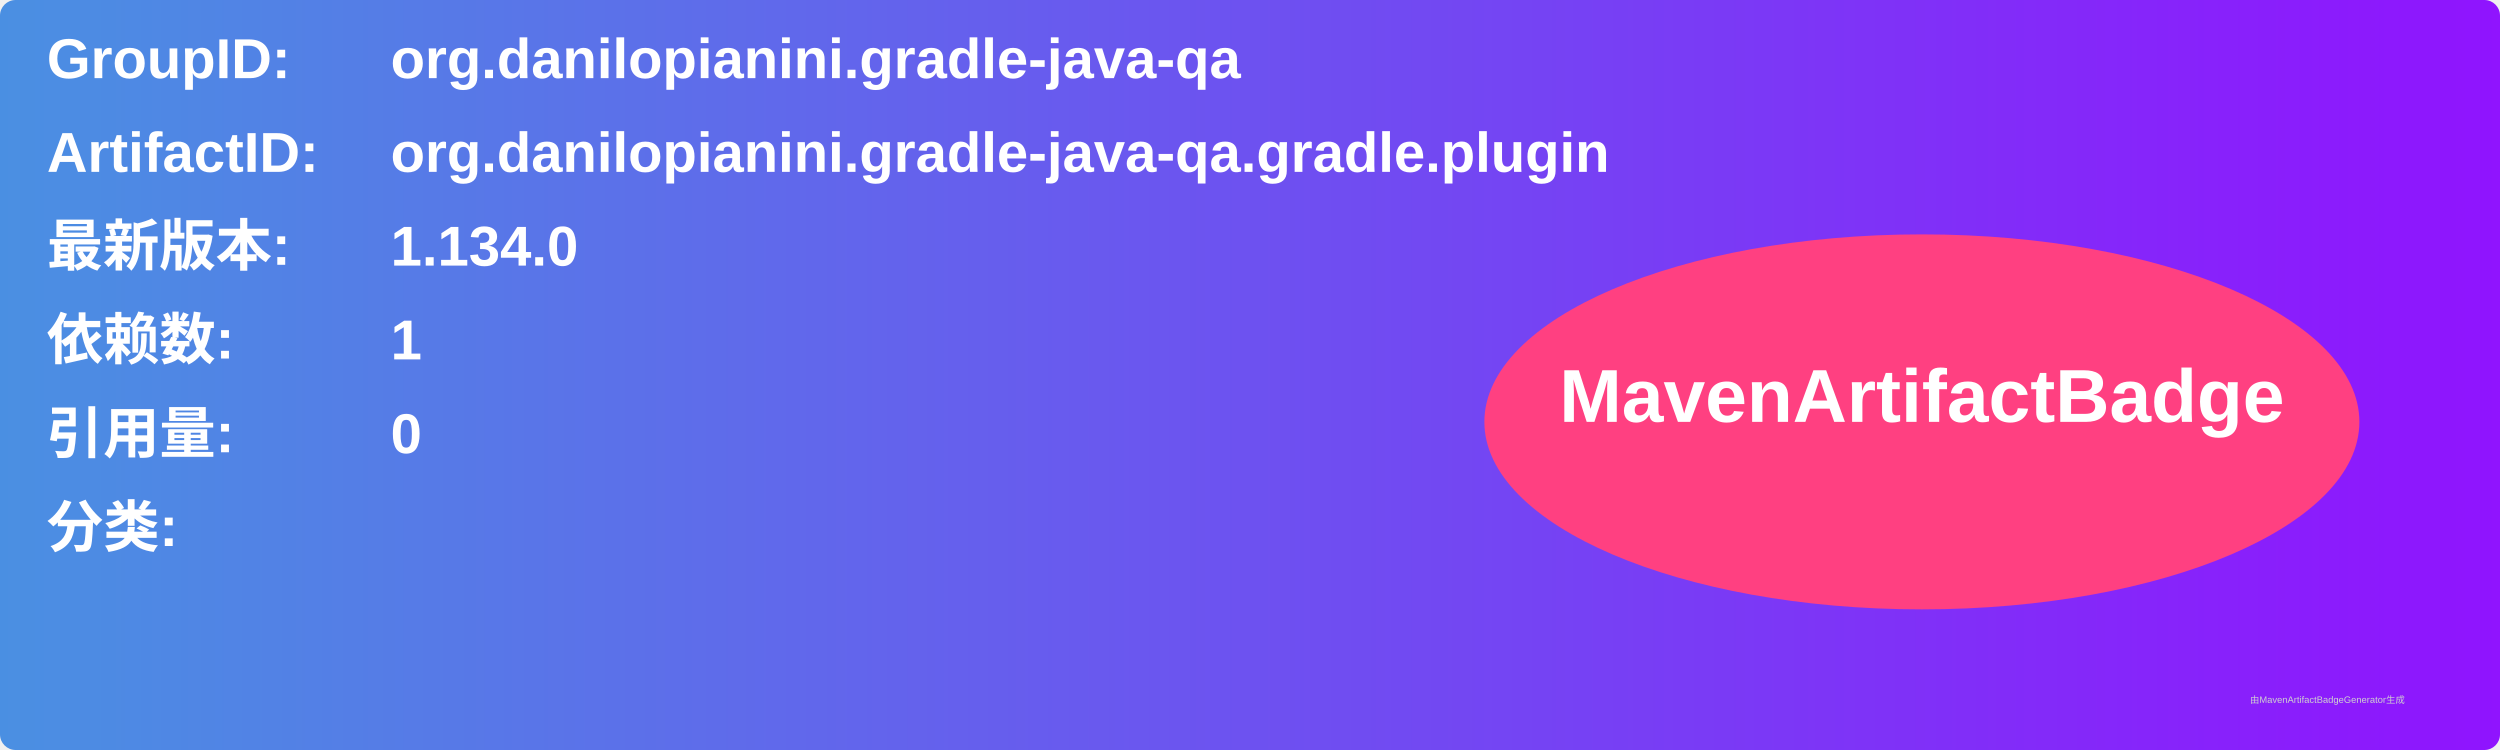
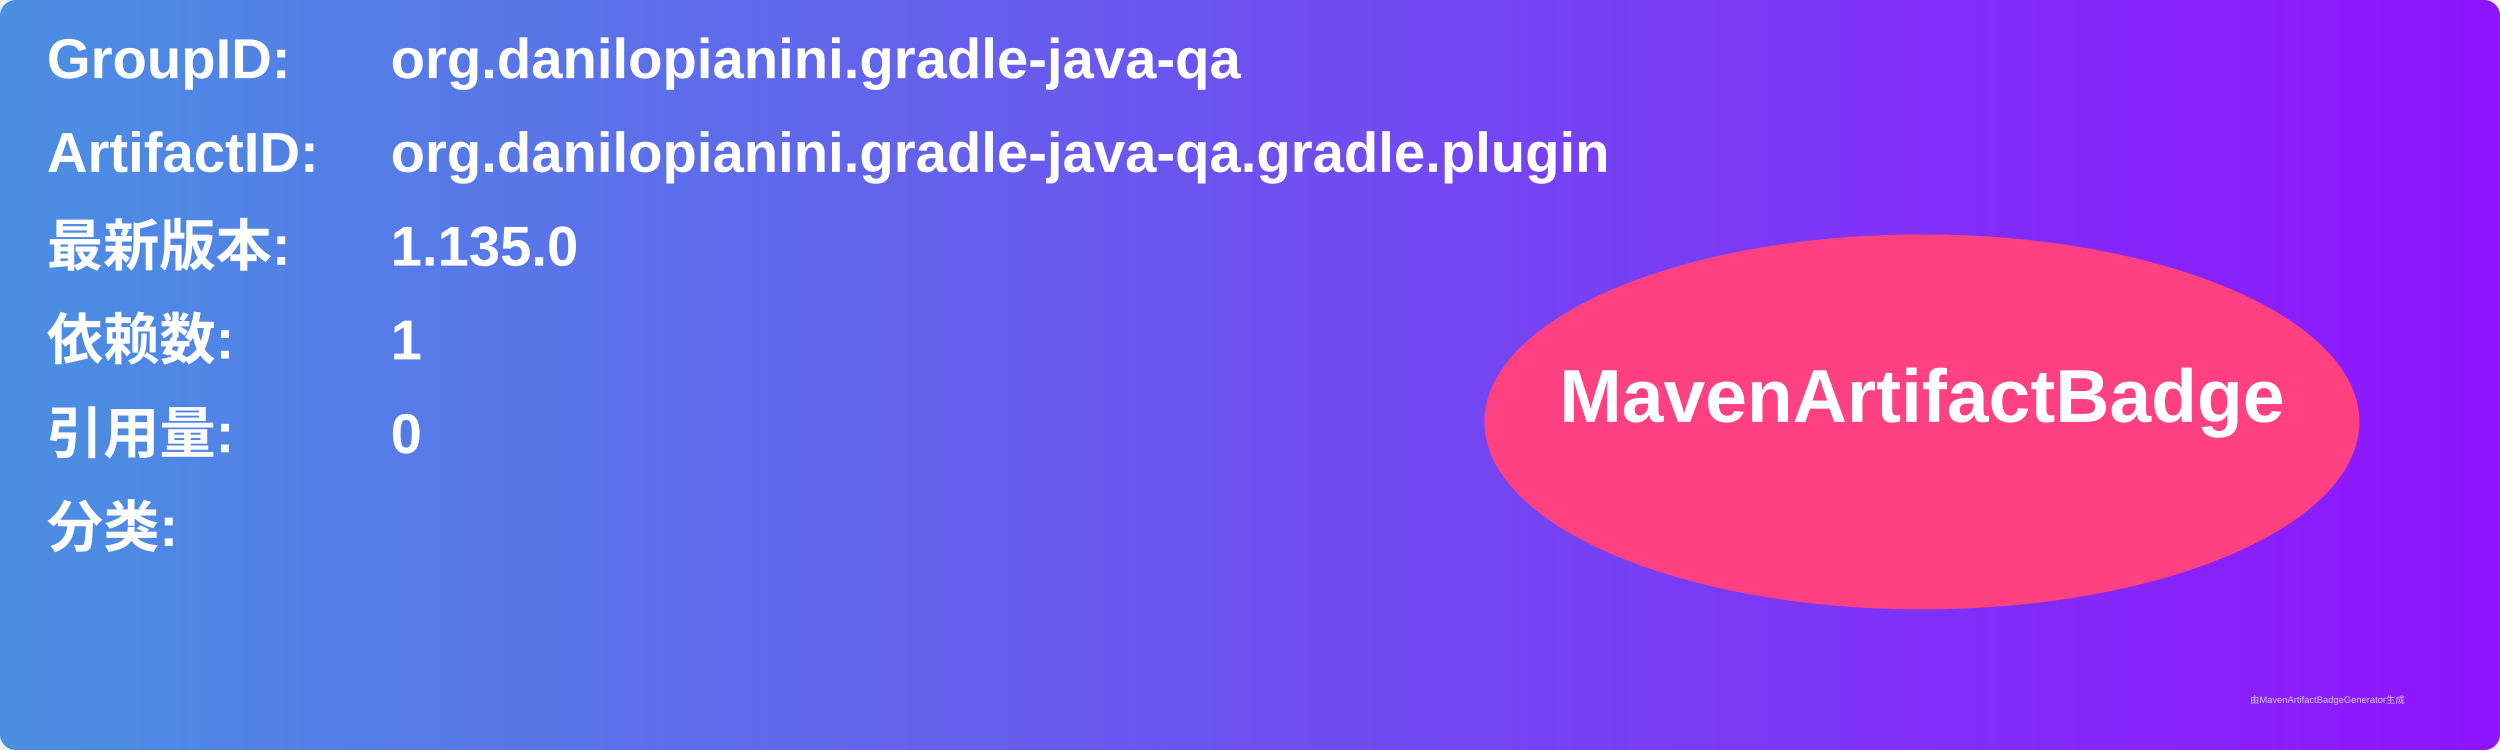
<svg xmlns="http://www.w3.org/2000/svg" width="800" height="240" viewBox="0 0 800 240">
  <linearGradient id="grad" x1="0%" y1="0%" x2="100%" y2="0%">
    <stop offset="0%" stop-color="#4a90e2" />
    <stop offset="100%" stop-color="#9013fe" />
  </linearGradient>
  <rect width="100%" height="100%" rx="5" ry="5" fill="url(#grad)" />
  <g transform="translate(15, 15)">
    <text x="0" y="10" font-family="Arial" font-size="18" fill="white" font-weight="bold" width="260">GroupID:</text>
    <text x="110" y="10" font-family="Arial" font-size="18" fill="white" font-weight="bold" width="460">org.danilopianini.gradle-java-qa</text>
    <text x="0" y="40" font-family="Arial" font-size="18" fill="white" font-weight="bold" width="260">ArtifactID:</text>
    <text x="110" y="40" font-family="Arial" font-size="18" fill="white" font-weight="bold" width="460">org.danilopianini.gradle-java-qa.gradle.plugin</text>
    <text x="0" y="70" font-family="Arial" font-size="18" fill="white" font-weight="bold">最新版本:</text>
    <text x="110" y="70" font-family="Arial" font-size="18" fill="white" font-weight="bold">
-       <tspan font-weight="bold">1.134.0</tspan>
+       <tspan font-weight="bold">1.135.0</tspan>
    </text>
    <text x="0" y="100" font-family="Arial" font-size="18" fill="white" font-weight="bold">依赖数: </text>
    <text x="110" y="100" font-family="Arial" font-size="18" fill="white">
      <tspan font-weight="bold">1</tspan>
    </text>
    <text x="0" y="130" font-family="Arial" font-size="18" fill="white" font-weight="bold">引用量: </text>
    <text x="110" y="130" font-family="Arial" font-size="18" fill="white">
      <tspan font-weight="bold">0</tspan>
    </text>
    <text x="0" y="160" font-family="Arial" font-size="18" fill="white" font-weight="bold">分类:</text>
    <text x="10" y="190" font-family="Arial" font-size="10" fill="white">
      <tspan font-weight="bold" />
    </text>
    <ellipse cx="600" cy="120" rx="140" ry="60" fill="#ff4081" />
    <text x="600" y="120" text-anchor="middle" font-family="Arial" font-size="24" fill="white" font-weight="bold">MavenArtifactBadge</text>
  </g>
  <text x="720" y="225" font-family="Arial" font-size="3" fill="#d0d0d0">由MavenArtifactBadgeGenerator生成</text>
</svg>
